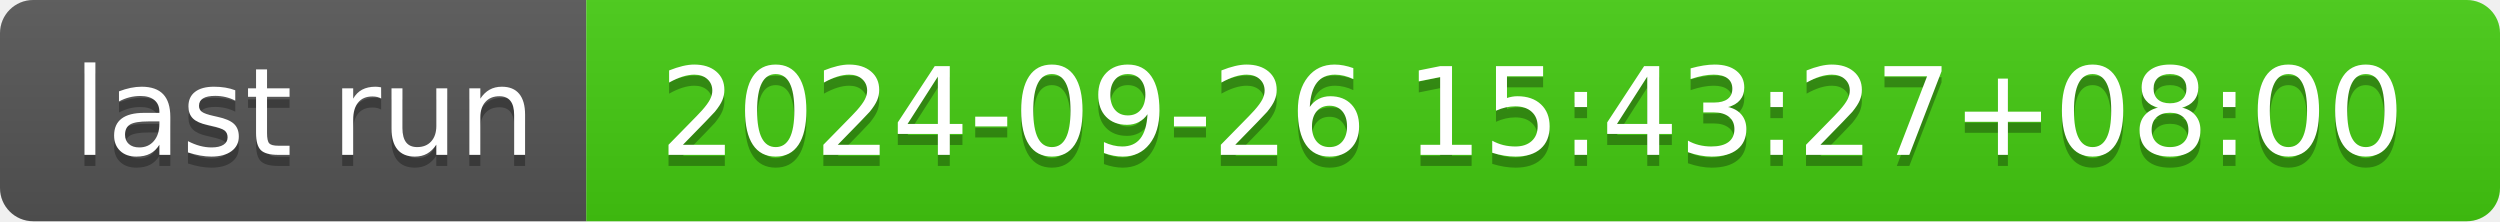
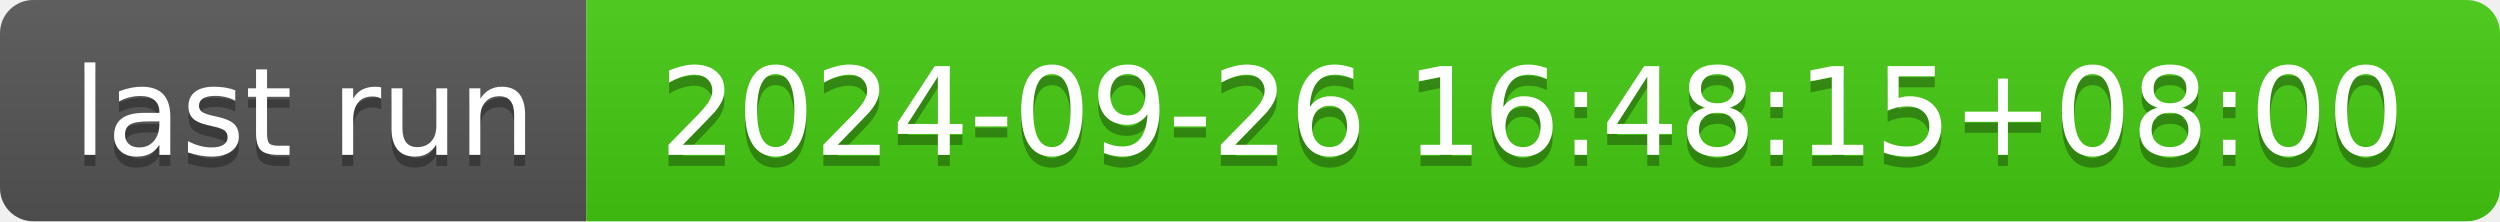
- <svg xmlns="http://www.w3.org/2000/svg" width="226" height="20" role="img" aria-label="last run: 2024-09-26 15:43:27+08:00">
+ <svg xmlns="http://www.w3.org/2000/svg" width="226" height="20" role="img" aria-label="last run: 2024-09-26 16:48:15+08:00">
  <linearGradient id="s" x2="0" y2="100%">
    <stop offset="0" stop-color="#bbb" stop-opacity=".1" />
    <stop offset="1" stop-opacity=".1" />
  </linearGradient>
  <clipPath id="r">
    <rect width="226" height="20" rx="3" fill="#fff" />
  </clipPath>
  <g clip-path="url(#r)">
    <rect width="53" height="20" fill="#555" />
    <rect x="53" width="173" height="20" fill="#4c1" />
    <rect width="226" height="20" fill="url(#s)" />
  </g>
  <g fill="#fff" text-anchor="middle" font-family="Verdana,Geneva,DejaVu Sans,sans-serif" text-rendering="geometricPrecision" font-size="110">
    <text aria-hidden="true" x="275" y="150" fill="#010101" fill-opacity=".3" transform="scale(.1)" textLength="430">last run</text>
    <text x="275" y="140" transform="scale(.1)" fill="#fff" textLength="430">last run</text>
-     <text aria-hidden="true" x="1385" y="150" fill="#010101" fill-opacity=".3" transform="scale(.1)" textLength="1630">2024-09-26 15:43:27+08:00</text>
-     <text x="1385" y="140" transform="scale(.1)" fill="#fff" textLength="1630">2024-09-26 15:43:27+08:00</text>
+     <text aria-hidden="true" x="1385" y="150" fill="#010101" fill-opacity=".3" transform="scale(.1)" textLength="1630">2024-09-26 16:48:15+08:00</text>
+     <text x="1385" y="140" transform="scale(.1)" fill="#fff" textLength="1630">2024-09-26 16:48:15+08:00</text>
  </g>
</svg>
